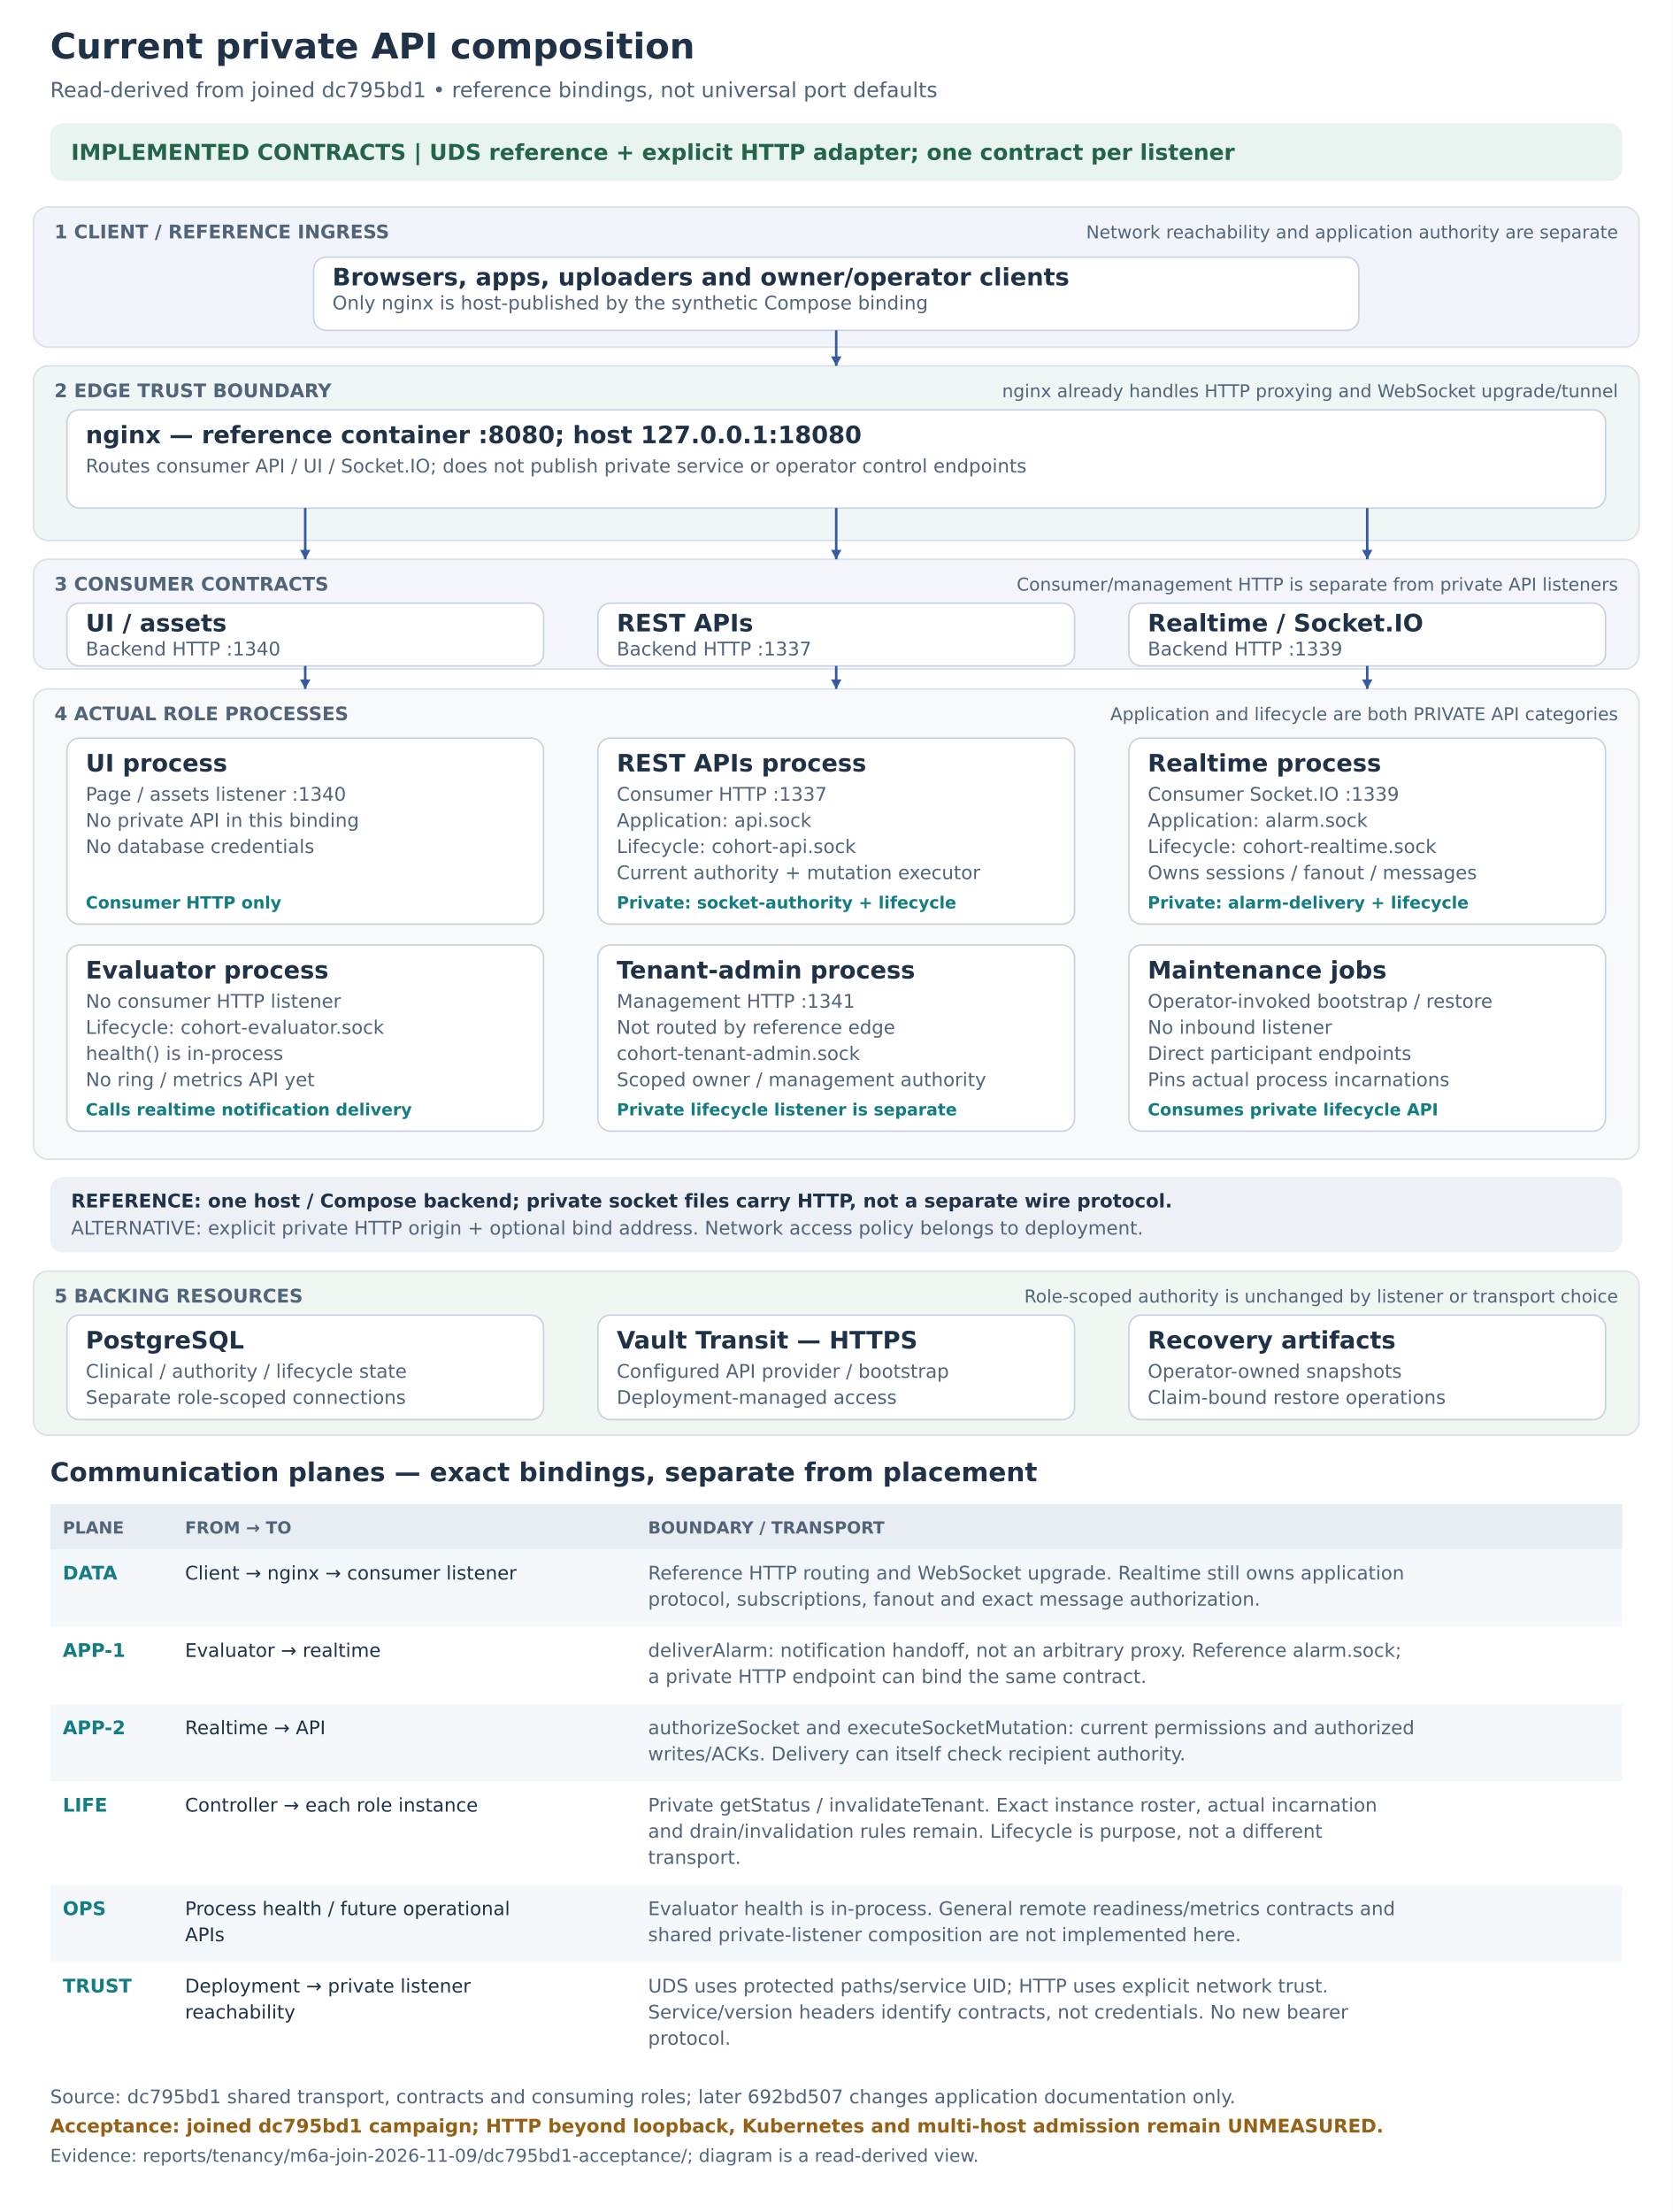
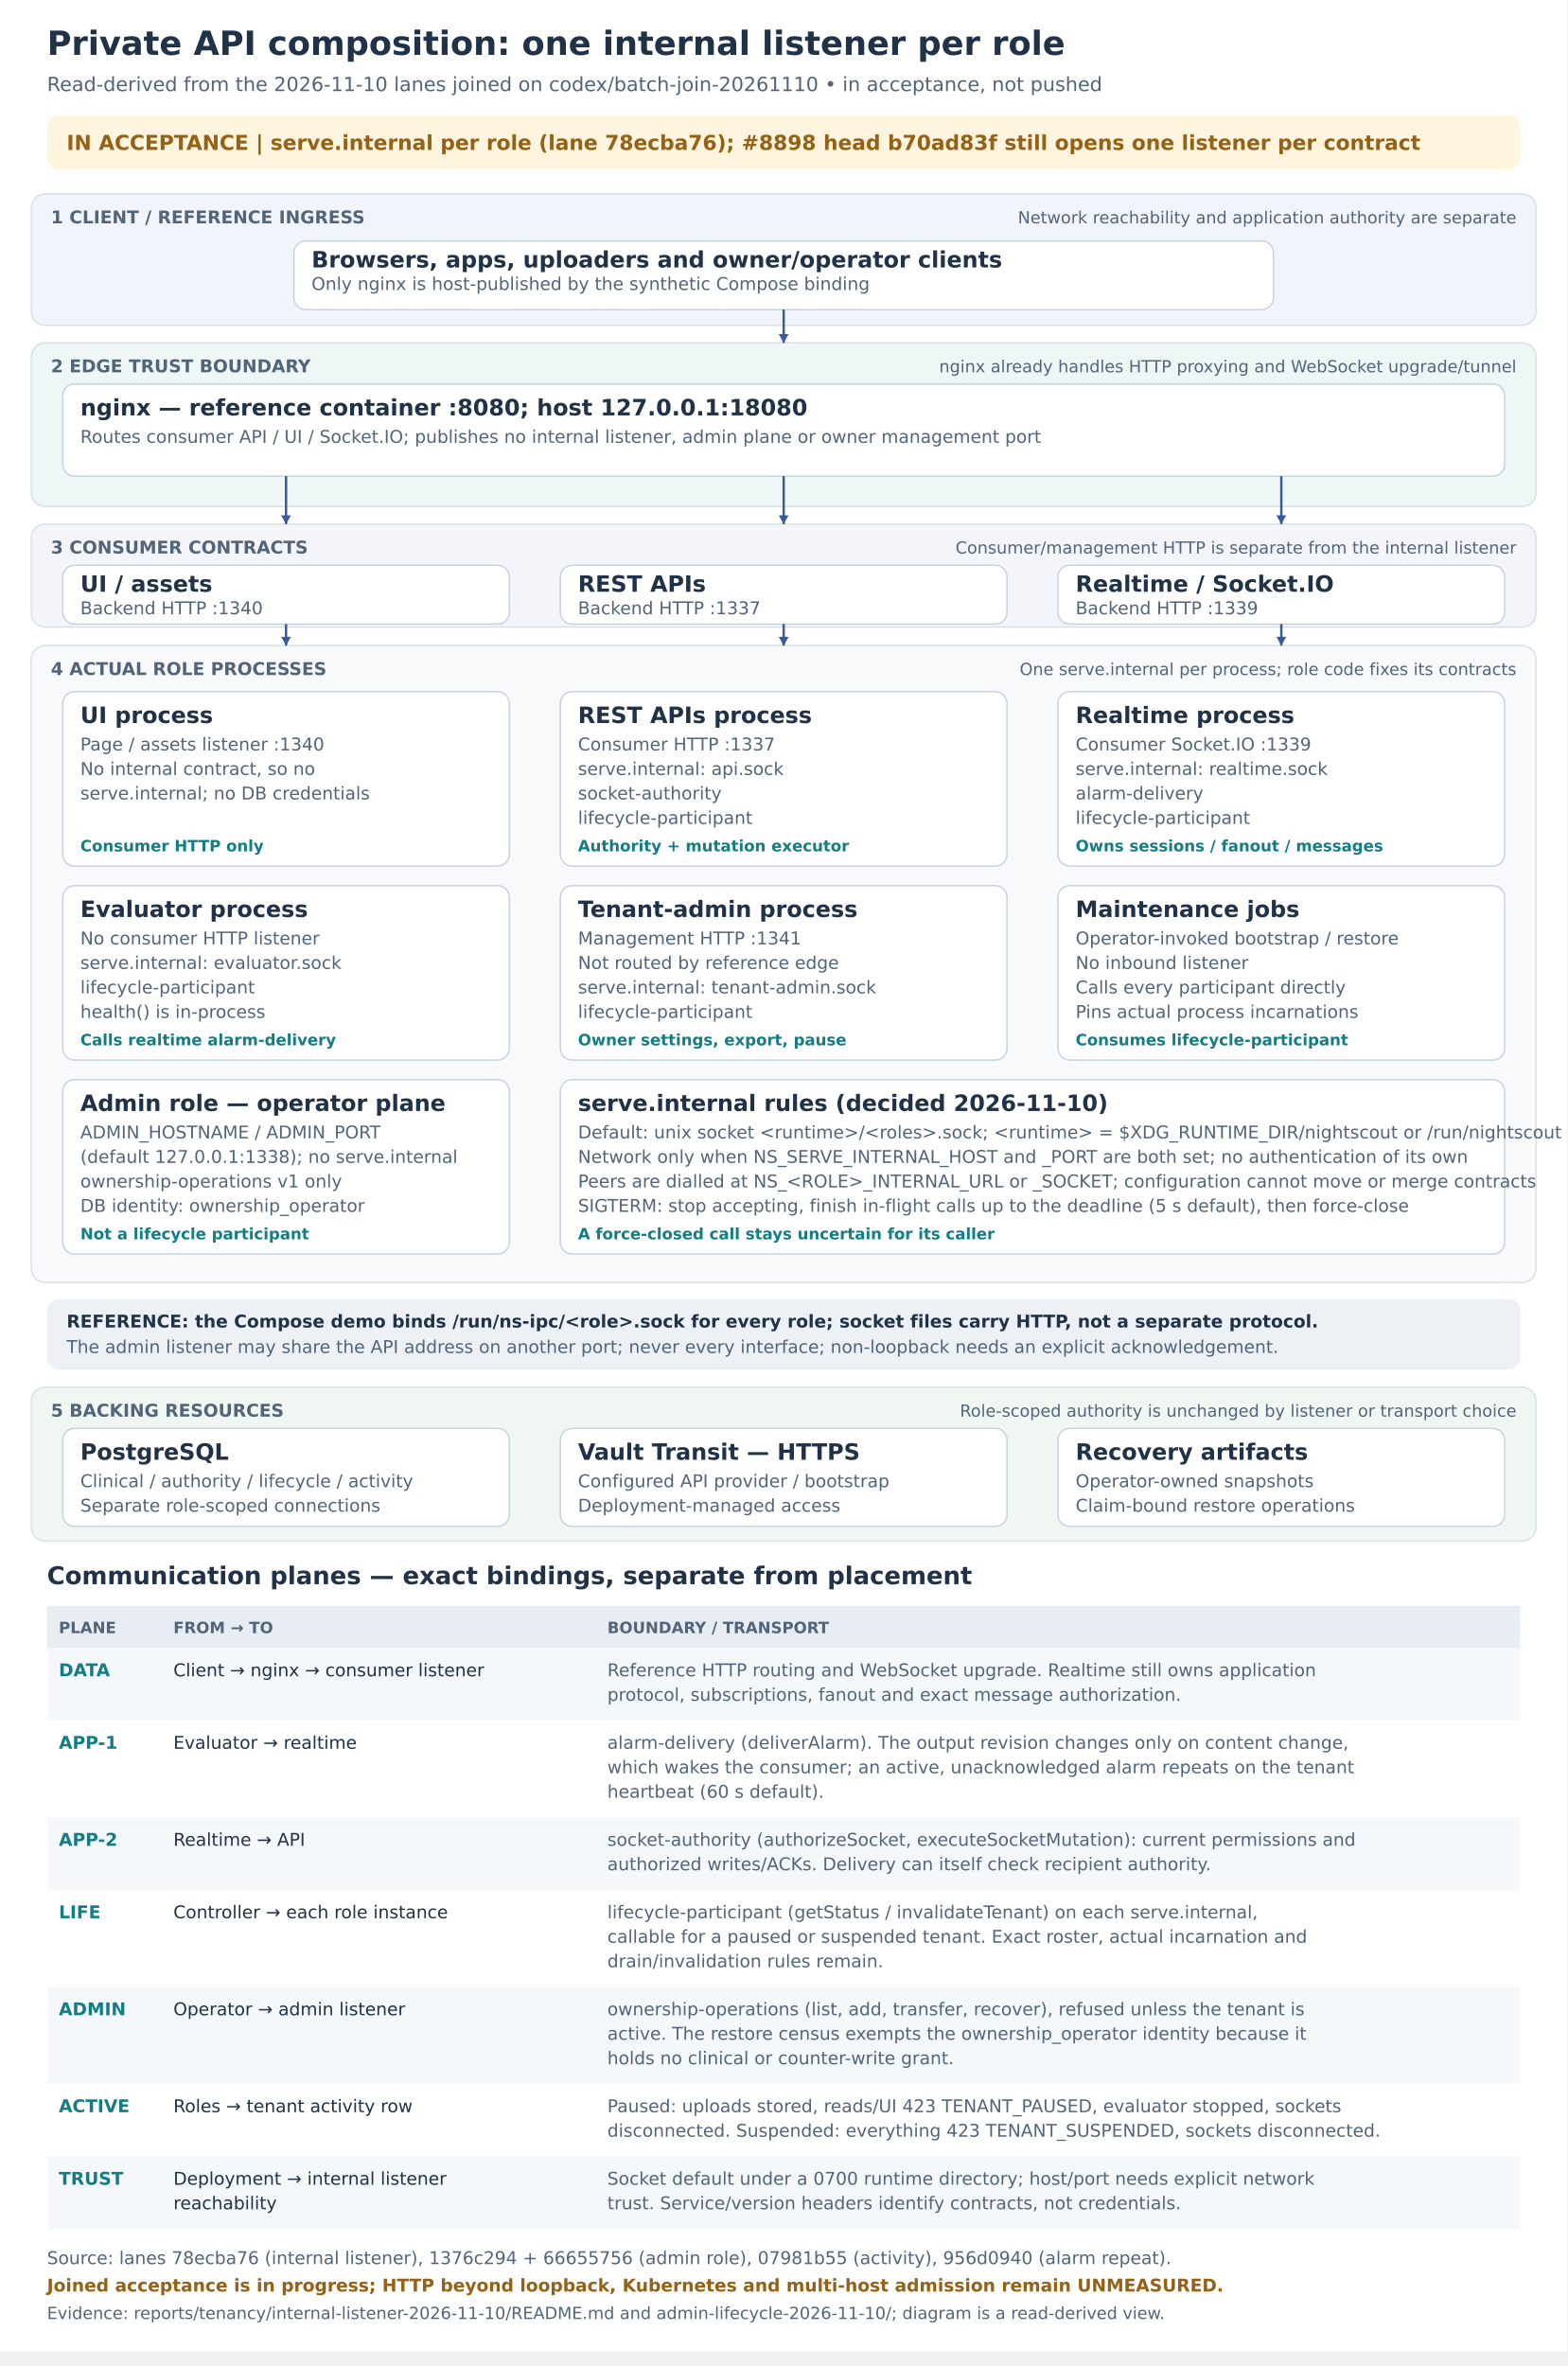
- <svg xmlns="http://www.w3.org/2000/svg" width="1600" height="2116" viewBox="0 0 1600 2116" role="img" aria-labelledby="title desc">
+ <svg xmlns="http://www.w3.org/2000/svg" width="1600" height="2415" viewBox="0 0 1600 2415" role="img" aria-labelledby="title desc">
  <defs>
    <marker id="arrow" markerWidth="9" markerHeight="9" refX="8" refY="4" orient="auto">
      <path d="M0,0 L8,4 L0,8" fill="#365aa2" />
    </marker>
  </defs>
  <g font-family="DejaVu Sans, sans-serif">
    <rect x="0" y="0" width="1600" height="2400" rx="0" fill="#ffffff" stroke="none" stroke-width="1.5" />
-     <text x="48" y="56" fill="#203248" font-size="34" font-weight="700" text-anchor="start">Current private API composition</text>
-     <text x="48" y="93" fill="#52647a" font-size="20" font-weight="400" text-anchor="start">Read-derived from joined dc795bd1 • reference bindings, not universal port defaults</text>
-     <rect x="48" y="118" width="1504" height="55" rx="12" fill="#e7f4ef" stroke="none" stroke-width="1.5" />
-     <text x="68" y="153" fill="#24654a" font-size="21" font-weight="700" text-anchor="start">IMPLEMENTED CONTRACTS  |  UDS reference + explicit HTTP adapter; one contract per listener</text>
+     <text x="48" y="56" fill="#203248" font-size="34" font-weight="700" text-anchor="start">Private API composition: one internal listener per role</text>
+     <text x="48" y="93" fill="#52647a" font-size="20" font-weight="400" text-anchor="start">Read-derived from the 2026-11-10 lanes joined on codex/batch-join-20261110 • in acceptance, not pushed</text>
+     <rect x="48" y="118" width="1504" height="55" rx="12" fill="#fff4dd" stroke="none" stroke-width="1.5" />
+     <text x="68" y="153" fill="#956116" font-size="21" font-weight="700" text-anchor="start">IN ACCEPTANCE  |  serve.internal per role (lane 78ecba76); #8898 head b70ad83f still opens one listener per contract</text>
    <rect x="32" y="198" width="1536" height="134" rx="14" fill="#f1f5fb" stroke="#d8e0e9" stroke-width="1.5" />
    <text x="52" y="228" fill="#52647a" font-size="18" font-weight="700" text-anchor="start">1  CLIENT / REFERENCE INGRESS</text>
    <text x="1548" y="228" fill="#52647a" font-size="17" font-weight="400" text-anchor="end">Network reachability and application authority are separate</text>
    <rect x="300" y="246" width="1000" height="70" rx="12" fill="#fff" stroke="#c8d3e0" stroke-width="1.5" />
    <text x="318" y="273" fill="#203248" font-size="23" font-weight="700" text-anchor="start">Browsers, apps, uploaders and owner/operator clients</text>
    <text x="318" y="296" fill="#52647a" font-size="18" font-weight="400" text-anchor="start">Only nginx is host-published by the synthetic Compose binding</text>
    <rect x="32" y="350" width="1536" height="167" rx="14" fill="#eef6f6" stroke="#d8e0e9" stroke-width="1.5" />
    <text x="52" y="380" fill="#52647a" font-size="18" font-weight="700" text-anchor="start">2  EDGE TRUST BOUNDARY</text>
    <text x="1548" y="380" fill="#52647a" font-size="17" font-weight="400" text-anchor="end">nginx already handles HTTP proxying and WebSocket upgrade/tunnel</text>
    <rect x="64" y="392" width="1472" height="94" rx="12" fill="#fff" stroke="#c8d3e0" stroke-width="1.5" />
    <text x="82" y="424" fill="#203248" font-size="23" font-weight="700" text-anchor="start">nginx — reference container :8080; host 127.0.0.1:18080</text>
-     <text x="82" y="452" fill="#52647a" font-size="18" font-weight="400" text-anchor="start">Routes consumer API / UI / Socket.IO; does not publish private service or operator control endpoints</text>
+     <text x="82" y="452" fill="#52647a" font-size="18" font-weight="400" text-anchor="start">Routes consumer API / UI / Socket.IO; publishes no internal listener, admin plane or owner management port</text>
    <rect x="32" y="535" width="1536" height="105" rx="14" fill="#f3f5fa" stroke="#d8e0e9" stroke-width="1.5" />
    <text x="52" y="565" fill="#52647a" font-size="18" font-weight="700" text-anchor="start">3  CONSUMER CONTRACTS</text>
-     <text x="1548" y="565" fill="#52647a" font-size="17" font-weight="400" text-anchor="end">Consumer/management HTTP is separate from private API listeners</text>
+     <text x="1548" y="565" fill="#52647a" font-size="17" font-weight="400" text-anchor="end">Consumer/management HTTP is separate from the internal listener</text>
    <rect x="64" y="577" width="456" height="60" rx="12" fill="#fff" stroke="#c8d3e0" stroke-width="1.5" />
    <text x="82" y="604" fill="#203248" font-size="23" font-weight="700" text-anchor="start">UI / assets</text>
    <text x="82" y="627" fill="#52647a" font-size="18" font-weight="400" text-anchor="start">Backend HTTP :1340</text>
    <rect x="572" y="577" width="456" height="60" rx="12" fill="#fff" stroke="#c8d3e0" stroke-width="1.5" />
    <text x="590" y="604" fill="#203248" font-size="23" font-weight="700" text-anchor="start">REST APIs</text>
    <text x="590" y="627" fill="#52647a" font-size="18" font-weight="400" text-anchor="start">Backend HTTP :1337</text>
    <rect x="1080" y="577" width="456" height="60" rx="12" fill="#fff" stroke="#c8d3e0" stroke-width="1.5" />
    <text x="1098" y="604" fill="#203248" font-size="23" font-weight="700" text-anchor="start">Realtime / Socket.IO</text>
    <text x="1098" y="627" fill="#52647a" font-size="18" font-weight="400" text-anchor="start">Backend HTTP :1339</text>
-     <rect x="32" y="659" width="1536" height="450" rx="14" fill="#f8f9fb" stroke="#d8e0e9" stroke-width="1.5" />
+     <rect x="32" y="659" width="1536" height="650" rx="14" fill="#f8f9fb" stroke="#d8e0e9" stroke-width="1.5" />
    <text x="52" y="689" fill="#52647a" font-size="18" font-weight="700" text-anchor="start">4  ACTUAL ROLE PROCESSES</text>
-     <text x="1548" y="689" fill="#52647a" font-size="17" font-weight="400" text-anchor="end">Application and lifecycle are both PRIVATE API categories</text>
+     <text x="1548" y="689" fill="#52647a" font-size="17" font-weight="400" text-anchor="end">One serve.internal per process; role code fixes its contracts</text>
    <rect x="64" y="706" width="456" height="178" rx="12" fill="#fff" stroke="#c8d3e0" stroke-width="1.5" />
    <text x="82" y="738" fill="#203248" font-size="23" font-weight="700" text-anchor="start">UI process</text>
    <text x="82" y="766" fill="#52647a" font-size="18" font-weight="400" text-anchor="start">Page / assets listener :1340</text>
-     <text x="82" y="791" fill="#52647a" font-size="18" font-weight="400" text-anchor="start">No private API in this binding</text>
-     <text x="82" y="816" fill="#52647a" font-size="18" font-weight="400" text-anchor="start">No database credentials</text>
+     <text x="82" y="791" fill="#52647a" font-size="18" font-weight="400" text-anchor="start">No internal contract, so no</text>
+     <text x="82" y="816" fill="#52647a" font-size="18" font-weight="400" text-anchor="start">serve.internal; no DB credentials</text>
    <text x="82" y="869" fill="#147d83" font-size="16" font-weight="600" text-anchor="start">Consumer HTTP only</text>
    <rect x="572" y="706" width="456" height="178" rx="12" fill="#fff" stroke="#c8d3e0" stroke-width="1.5" />
    <text x="590" y="738" fill="#203248" font-size="23" font-weight="700" text-anchor="start">REST APIs process</text>
    <text x="590" y="766" fill="#52647a" font-size="18" font-weight="400" text-anchor="start">Consumer HTTP :1337</text>
-     <text x="590" y="791" fill="#52647a" font-size="18" font-weight="400" text-anchor="start">Application: api.sock</text>
-     <text x="590" y="816" fill="#52647a" font-size="18" font-weight="400" text-anchor="start">Lifecycle: cohort-api.sock</text>
-     <text x="590" y="841" fill="#52647a" font-size="18" font-weight="400" text-anchor="start">Current authority + mutation executor</text>
-     <text x="590" y="869" fill="#147d83" font-size="16" font-weight="600" text-anchor="start">Private: socket-authority + lifecycle</text>
+     <text x="590" y="791" fill="#52647a" font-size="18" font-weight="400" text-anchor="start">serve.internal: api.sock</text>
+     <text x="590" y="816" fill="#52647a" font-size="18" font-weight="400" text-anchor="start">socket-authority</text>
+     <text x="590" y="841" fill="#52647a" font-size="18" font-weight="400" text-anchor="start">lifecycle-participant</text>
+     <text x="590" y="869" fill="#147d83" font-size="16" font-weight="600" text-anchor="start">Authority + mutation executor</text>
    <rect x="1080" y="706" width="456" height="178" rx="12" fill="#fff" stroke="#c8d3e0" stroke-width="1.5" />
    <text x="1098" y="738" fill="#203248" font-size="23" font-weight="700" text-anchor="start">Realtime process</text>
    <text x="1098" y="766" fill="#52647a" font-size="18" font-weight="400" text-anchor="start">Consumer Socket.IO :1339</text>
-     <text x="1098" y="791" fill="#52647a" font-size="18" font-weight="400" text-anchor="start">Application: alarm.sock</text>
-     <text x="1098" y="816" fill="#52647a" font-size="18" font-weight="400" text-anchor="start">Lifecycle: cohort-realtime.sock</text>
-     <text x="1098" y="841" fill="#52647a" font-size="18" font-weight="400" text-anchor="start">Owns sessions / fanout / messages</text>
-     <text x="1098" y="869" fill="#147d83" font-size="16" font-weight="600" text-anchor="start">Private: alarm-delivery + lifecycle</text>
+     <text x="1098" y="791" fill="#52647a" font-size="18" font-weight="400" text-anchor="start">serve.internal: realtime.sock</text>
+     <text x="1098" y="816" fill="#52647a" font-size="18" font-weight="400" text-anchor="start">alarm-delivery</text>
+     <text x="1098" y="841" fill="#52647a" font-size="18" font-weight="400" text-anchor="start">lifecycle-participant</text>
+     <text x="1098" y="869" fill="#147d83" font-size="16" font-weight="600" text-anchor="start">Owns sessions / fanout / messages</text>
    <rect x="64" y="904" width="456" height="178" rx="12" fill="#fff" stroke="#c8d3e0" stroke-width="1.5" />
    <text x="82" y="936" fill="#203248" font-size="23" font-weight="700" text-anchor="start">Evaluator process</text>
    <text x="82" y="964" fill="#52647a" font-size="18" font-weight="400" text-anchor="start">No consumer HTTP listener</text>
-     <text x="82" y="989" fill="#52647a" font-size="18" font-weight="400" text-anchor="start">Lifecycle: cohort-evaluator.sock</text>
-     <text x="82" y="1014" fill="#52647a" font-size="18" font-weight="400" text-anchor="start">health() is in-process</text>
-     <text x="82" y="1039" fill="#52647a" font-size="18" font-weight="400" text-anchor="start">No ring / metrics API yet</text>
-     <text x="82" y="1067" fill="#147d83" font-size="16" font-weight="600" text-anchor="start">Calls realtime notification delivery</text>
+     <text x="82" y="989" fill="#52647a" font-size="18" font-weight="400" text-anchor="start">serve.internal: evaluator.sock</text>
+     <text x="82" y="1014" fill="#52647a" font-size="18" font-weight="400" text-anchor="start">lifecycle-participant</text>
+     <text x="82" y="1039" fill="#52647a" font-size="18" font-weight="400" text-anchor="start">health() is in-process</text>
+     <text x="82" y="1067" fill="#147d83" font-size="16" font-weight="600" text-anchor="start">Calls realtime alarm-delivery</text>
    <rect x="572" y="904" width="456" height="178" rx="12" fill="#fff" stroke="#c8d3e0" stroke-width="1.5" />
    <text x="590" y="936" fill="#203248" font-size="23" font-weight="700" text-anchor="start">Tenant-admin process</text>
    <text x="590" y="964" fill="#52647a" font-size="18" font-weight="400" text-anchor="start">Management HTTP :1341</text>
    <text x="590" y="989" fill="#52647a" font-size="18" font-weight="400" text-anchor="start">Not routed by reference edge</text>
-     <text x="590" y="1014" fill="#52647a" font-size="18" font-weight="400" text-anchor="start">cohort-tenant-admin.sock</text>
-     <text x="590" y="1039" fill="#52647a" font-size="18" font-weight="400" text-anchor="start">Scoped owner / management authority</text>
-     <text x="590" y="1067" fill="#147d83" font-size="16" font-weight="600" text-anchor="start">Private lifecycle listener is separate</text>
+     <text x="590" y="1014" fill="#52647a" font-size="18" font-weight="400" text-anchor="start">serve.internal: tenant-admin.sock</text>
+     <text x="590" y="1039" fill="#52647a" font-size="18" font-weight="400" text-anchor="start">lifecycle-participant</text>
+     <text x="590" y="1067" fill="#147d83" font-size="16" font-weight="600" text-anchor="start">Owner settings, export, pause</text>
    <rect x="1080" y="904" width="456" height="178" rx="12" fill="#fff" stroke="#c8d3e0" stroke-width="1.5" />
    <text x="1098" y="936" fill="#203248" font-size="23" font-weight="700" text-anchor="start">Maintenance jobs</text>
    <text x="1098" y="964" fill="#52647a" font-size="18" font-weight="400" text-anchor="start">Operator-invoked bootstrap / restore</text>
    <text x="1098" y="989" fill="#52647a" font-size="18" font-weight="400" text-anchor="start">No inbound listener</text>
-     <text x="1098" y="1014" fill="#52647a" font-size="18" font-weight="400" text-anchor="start">Direct participant endpoints</text>
+     <text x="1098" y="1014" fill="#52647a" font-size="18" font-weight="400" text-anchor="start">Calls every participant directly</text>
    <text x="1098" y="1039" fill="#52647a" font-size="18" font-weight="400" text-anchor="start">Pins actual process incarnations</text>
-     <text x="1098" y="1067" fill="#147d83" font-size="16" font-weight="600" text-anchor="start">Consumes private lifecycle API</text>
-     <rect x="48" y="1126" width="1504" height="72" rx="12" fill="#edf1f6" stroke="none" stroke-width="1.5" />
-     <text x="68" y="1155" fill="#203248" font-size="18" font-weight="600" text-anchor="start">REFERENCE: one host / Compose backend; private socket files carry HTTP, not a separate wire protocol.</text>
-     <text x="68" y="1181" fill="#52647a" font-size="18" font-weight="400" text-anchor="start">ALTERNATIVE: explicit private HTTP origin + optional bind address. Network access policy belongs to deployment.</text>
-     <rect x="32" y="1216" width="1536" height="157" rx="14" fill="#f0f7f3" stroke="#d8e0e9" stroke-width="1.5" />
-     <text x="52" y="1246" fill="#52647a" font-size="18" font-weight="700" text-anchor="start">5  BACKING RESOURCES</text>
-     <text x="1548" y="1246" fill="#52647a" font-size="17" font-weight="400" text-anchor="end">Role-scoped authority is unchanged by listener or transport choice</text>
-     <rect x="64" y="1258" width="456" height="100" rx="12" fill="#fff" stroke="#c8d3e0" stroke-width="1.5" />
-     <text x="82" y="1290" fill="#203248" font-size="23" font-weight="700" text-anchor="start">PostgreSQL</text>
-     <text x="82" y="1318" fill="#52647a" font-size="18" font-weight="400" text-anchor="start">Clinical / authority / lifecycle state</text>
-     <text x="82" y="1343" fill="#52647a" font-size="18" font-weight="400" text-anchor="start">Separate role-scoped connections</text>
-     <rect x="572" y="1258" width="456" height="100" rx="12" fill="#fff" stroke="#c8d3e0" stroke-width="1.5" />
-     <text x="590" y="1290" fill="#203248" font-size="23" font-weight="700" text-anchor="start">Vault Transit — HTTPS</text>
-     <text x="590" y="1318" fill="#52647a" font-size="18" font-weight="400" text-anchor="start">Configured API provider / bootstrap</text>
-     <text x="590" y="1343" fill="#52647a" font-size="18" font-weight="400" text-anchor="start">Deployment-managed access</text>
-     <rect x="1080" y="1258" width="456" height="100" rx="12" fill="#fff" stroke="#c8d3e0" stroke-width="1.5" />
-     <text x="1098" y="1290" fill="#203248" font-size="23" font-weight="700" text-anchor="start">Recovery artifacts</text>
-     <text x="1098" y="1318" fill="#52647a" font-size="18" font-weight="400" text-anchor="start">Operator-owned snapshots</text>
-     <text x="1098" y="1343" fill="#52647a" font-size="18" font-weight="400" text-anchor="start">Claim-bound restore operations</text>
-     <text x="48" y="1417" fill="#203248" font-size="25" font-weight="700" text-anchor="start">Communication planes — exact bindings, separate from placement</text>
-     <rect x="48" y="1439" width="1504" height="43" rx="0" fill="#e8edf4" stroke="none" stroke-width="1.5" />
-     <text x="60" y="1467" fill="#52647a" font-size="16" font-weight="700" text-anchor="start">PLANE</text>
-     <text x="177" y="1467" fill="#52647a" font-size="16" font-weight="700" text-anchor="start">FROM → TO</text>
-     <text x="620" y="1467" fill="#52647a" font-size="16" font-weight="700" text-anchor="start">BOUNDARY / TRANSPORT</text>
-     <rect x="48" y="1482" width="1504" height="74" rx="0" fill="#f5f8fb" stroke="none" stroke-width="1.5" />
-     <text x="60" y="1511" fill="#147d83" font-size="18" font-weight="700" text-anchor="start">DATA</text>
-     <text x="177" y="1511" fill="#203248" font-size="18" font-weight="400" text-anchor="start">Client → nginx → consumer listener</text>
-     <text x="620" y="1511" fill="#52647a" font-size="18" font-weight="400" text-anchor="start">Reference HTTP routing and WebSocket upgrade. Realtime still owns application</text>
-     <text x="620" y="1536" fill="#52647a" font-size="18" font-weight="400" text-anchor="start">protocol, subscriptions, fanout and exact message authorization.</text>
-     <rect x="48" y="1556" width="1504" height="74" rx="0" fill="#ffffff" stroke="none" stroke-width="1.5" />
-     <text x="60" y="1585" fill="#147d83" font-size="18" font-weight="700" text-anchor="start">APP-1</text>
-     <text x="177" y="1585" fill="#203248" font-size="18" font-weight="400" text-anchor="start">Evaluator → realtime</text>
-     <text x="620" y="1585" fill="#52647a" font-size="18" font-weight="400" text-anchor="start">deliverAlarm: notification handoff, not an arbitrary proxy. Reference alarm.sock;</text>
-     <text x="620" y="1610" fill="#52647a" font-size="18" font-weight="400" text-anchor="start">a private HTTP endpoint can bind the same contract.</text>
-     <rect x="48" y="1630" width="1504" height="74" rx="0" fill="#f5f8fb" stroke="none" stroke-width="1.5" />
-     <text x="60" y="1659" fill="#147d83" font-size="18" font-weight="700" text-anchor="start">APP-2</text>
-     <text x="177" y="1659" fill="#203248" font-size="18" font-weight="400" text-anchor="start">Realtime → API</text>
-     <text x="620" y="1659" fill="#52647a" font-size="18" font-weight="400" text-anchor="start">authorizeSocket and executeSocketMutation: current permissions and authorized</text>
-     <text x="620" y="1684" fill="#52647a" font-size="18" font-weight="400" text-anchor="start">writes/ACKs. Delivery can itself check recipient authority.</text>
-     <rect x="48" y="1704" width="1504" height="99" rx="0" fill="#ffffff" stroke="none" stroke-width="1.5" />
-     <text x="60" y="1733" fill="#147d83" font-size="18" font-weight="700" text-anchor="start">LIFE</text>
-     <text x="177" y="1733" fill="#203248" font-size="18" font-weight="400" text-anchor="start">Controller → each role instance</text>
-     <text x="620" y="1733" fill="#52647a" font-size="18" font-weight="400" text-anchor="start">Private getStatus / invalidateTenant. Exact instance roster, actual incarnation</text>
-     <text x="620" y="1758" fill="#52647a" font-size="18" font-weight="400" text-anchor="start">and drain/invalidation rules remain. Lifecycle is purpose, not a different</text>
-     <text x="620" y="1783" fill="#52647a" font-size="18" font-weight="400" text-anchor="start">transport.</text>
-     <rect x="48" y="1803" width="1504" height="74" rx="0" fill="#f5f8fb" stroke="none" stroke-width="1.5" />
-     <text x="60" y="1832" fill="#147d83" font-size="18" font-weight="700" text-anchor="start">OPS</text>
-     <text x="177" y="1832" fill="#203248" font-size="18" font-weight="400" text-anchor="start">Process health / future operational</text>
-     <text x="177" y="1857" fill="#203248" font-size="18" font-weight="400" text-anchor="start">APIs</text>
-     <text x="620" y="1832" fill="#52647a" font-size="18" font-weight="400" text-anchor="start">Evaluator health is in-process. General remote readiness/metrics contracts and</text>
-     <text x="620" y="1857" fill="#52647a" font-size="18" font-weight="400" text-anchor="start">shared private-listener composition are not implemented here.</text>
-     <rect x="48" y="1877" width="1504" height="99" rx="0" fill="#ffffff" stroke="none" stroke-width="1.5" />
-     <text x="60" y="1906" fill="#147d83" font-size="18" font-weight="700" text-anchor="start">TRUST</text>
-     <text x="177" y="1906" fill="#203248" font-size="18" font-weight="400" text-anchor="start">Deployment → private listener</text>
-     <text x="177" y="1931" fill="#203248" font-size="18" font-weight="400" text-anchor="start">reachability</text>
-     <text x="620" y="1906" fill="#52647a" font-size="18" font-weight="400" text-anchor="start">UDS uses protected paths/service UID; HTTP uses explicit network trust.</text>
-     <text x="620" y="1931" fill="#52647a" font-size="18" font-weight="400" text-anchor="start">Service/version headers identify contracts, not credentials. No new bearer</text>
-     <text x="620" y="1956" fill="#52647a" font-size="18" font-weight="400" text-anchor="start">protocol.</text>
-     <text x="48" y="2012" fill="#52647a" font-size="18" font-weight="400" text-anchor="start">Source: dc795bd1 shared transport, contracts and consuming roles; later 692bd507 changes application documentation only.</text>
-     <text x="48" y="2040" fill="#956116" font-size="18" font-weight="600" text-anchor="start">Acceptance: joined dc795bd1 campaign; HTTP beyond loopback, Kubernetes and multi-host admission remain UNMEASURED.</text>
-     <text x="48" y="2068" fill="#52647a" font-size="17" font-weight="400" text-anchor="start">Evidence: reports/tenancy/m6a-join-2026-11-09/dc795bd1-acceptance/; diagram is a read-derived view.</text>
+     <text x="1098" y="1067" fill="#147d83" font-size="16" font-weight="600" text-anchor="start">Consumes lifecycle-participant</text>
+     <rect x="64" y="1102" width="456" height="178" rx="12" fill="#fff" stroke="#c8d3e0" stroke-width="1.5" />
+     <text x="82" y="1134" fill="#203248" font-size="23" font-weight="700" text-anchor="start">Admin role — operator plane</text>
+     <text x="82" y="1162" fill="#52647a" font-size="18" font-weight="400" text-anchor="start">ADMIN_HOSTNAME / ADMIN_PORT</text>
+     <text x="82" y="1187" fill="#52647a" font-size="18" font-weight="400" text-anchor="start">(default 127.0.0.1:1338); no serve.internal</text>
+     <text x="82" y="1212" fill="#52647a" font-size="18" font-weight="400" text-anchor="start">ownership-operations v1 only</text>
+     <text x="82" y="1237" fill="#52647a" font-size="18" font-weight="400" text-anchor="start">DB identity: ownership_operator</text>
+     <text x="82" y="1265" fill="#147d83" font-size="16" font-weight="600" text-anchor="start">Not a lifecycle participant</text>
+     <rect x="572" y="1102" width="964" height="178" rx="12" fill="#fff" stroke="#c8d3e0" stroke-width="1.5" />
+     <text x="590" y="1134" fill="#203248" font-size="23" font-weight="700" text-anchor="start">serve.internal rules (decided 2026-11-10)</text>
+     <text x="590" y="1162" fill="#52647a" font-size="18" font-weight="400" text-anchor="start">Default: unix socket &lt;runtime&gt;/&lt;roles&gt;.sock; &lt;runtime&gt; = $XDG_RUNTIME_DIR/nightscout or /run/nightscout</text>
+     <text x="590" y="1187" fill="#52647a" font-size="18" font-weight="400" text-anchor="start">Network only when NS_SERVE_INTERNAL_HOST and _PORT are both set; no authentication of its own</text>
+     <text x="590" y="1212" fill="#52647a" font-size="18" font-weight="400" text-anchor="start">Peers are dialled at NS_&lt;ROLE&gt;_INTERNAL_URL or _SOCKET; configuration cannot move or merge contracts</text>
+     <text x="590" y="1237" fill="#52647a" font-size="18" font-weight="400" text-anchor="start">SIGTERM: stop accepting, finish in-flight calls up to the deadline (5 s default), then force-close</text>
+     <text x="590" y="1265" fill="#147d83" font-size="16" font-weight="600" text-anchor="start">A force-closed call stays uncertain for its caller</text>
+     <rect x="48" y="1326" width="1504" height="72" rx="12" fill="#edf1f6" stroke="none" stroke-width="1.5" />
+     <text x="68" y="1355" fill="#203248" font-size="18" font-weight="600" text-anchor="start">REFERENCE: the Compose demo binds /run/ns-ipc/&lt;role&gt;.sock for every role; socket files carry HTTP, not a separate protocol.</text>
+     <text x="68" y="1381" fill="#52647a" font-size="18" font-weight="400" text-anchor="start">The admin listener may share the API address on another port; never every interface; non-loopback needs an explicit acknowledgement.</text>
+     <rect x="32" y="1416" width="1536" height="157" rx="14" fill="#f0f7f3" stroke="#d8e0e9" stroke-width="1.5" />
+     <text x="52" y="1446" fill="#52647a" font-size="18" font-weight="700" text-anchor="start">5  BACKING RESOURCES</text>
+     <text x="1548" y="1446" fill="#52647a" font-size="17" font-weight="400" text-anchor="end">Role-scoped authority is unchanged by listener or transport choice</text>
+     <rect x="64" y="1458" width="456" height="100" rx="12" fill="#fff" stroke="#c8d3e0" stroke-width="1.5" />
+     <text x="82" y="1490" fill="#203248" font-size="23" font-weight="700" text-anchor="start">PostgreSQL</text>
+     <text x="82" y="1518" fill="#52647a" font-size="18" font-weight="400" text-anchor="start">Clinical / authority / lifecycle / activity</text>
+     <text x="82" y="1543" fill="#52647a" font-size="18" font-weight="400" text-anchor="start">Separate role-scoped connections</text>
+     <rect x="572" y="1458" width="456" height="100" rx="12" fill="#fff" stroke="#c8d3e0" stroke-width="1.5" />
+     <text x="590" y="1490" fill="#203248" font-size="23" font-weight="700" text-anchor="start">Vault Transit — HTTPS</text>
+     <text x="590" y="1518" fill="#52647a" font-size="18" font-weight="400" text-anchor="start">Configured API provider / bootstrap</text>
+     <text x="590" y="1543" fill="#52647a" font-size="18" font-weight="400" text-anchor="start">Deployment-managed access</text>
+     <rect x="1080" y="1458" width="456" height="100" rx="12" fill="#fff" stroke="#c8d3e0" stroke-width="1.5" />
+     <text x="1098" y="1490" fill="#203248" font-size="23" font-weight="700" text-anchor="start">Recovery artifacts</text>
+     <text x="1098" y="1518" fill="#52647a" font-size="18" font-weight="400" text-anchor="start">Operator-owned snapshots</text>
+     <text x="1098" y="1543" fill="#52647a" font-size="18" font-weight="400" text-anchor="start">Claim-bound restore operations</text>
+     <text x="48" y="1617" fill="#203248" font-size="25" font-weight="700" text-anchor="start">Communication planes — exact bindings, separate from placement</text>
+     <rect x="48" y="1639" width="1504" height="43" rx="0" fill="#e8edf4" stroke="none" stroke-width="1.5" />
+     <text x="60" y="1667" fill="#52647a" font-size="16" font-weight="700" text-anchor="start">PLANE</text>
+     <text x="177" y="1667" fill="#52647a" font-size="16" font-weight="700" text-anchor="start">FROM → TO</text>
+     <text x="620" y="1667" fill="#52647a" font-size="16" font-weight="700" text-anchor="start">BOUNDARY / TRANSPORT</text>
+     <rect x="48" y="1682" width="1504" height="74" rx="0" fill="#f5f8fb" stroke="none" stroke-width="1.5" />
+     <text x="60" y="1711" fill="#147d83" font-size="18" font-weight="700" text-anchor="start">DATA</text>
+     <text x="177" y="1711" fill="#203248" font-size="18" font-weight="400" text-anchor="start">Client → nginx → consumer listener</text>
+     <text x="620" y="1711" fill="#52647a" font-size="18" font-weight="400" text-anchor="start">Reference HTTP routing and WebSocket upgrade. Realtime still owns application</text>
+     <text x="620" y="1736" fill="#52647a" font-size="18" font-weight="400" text-anchor="start">protocol, subscriptions, fanout and exact message authorization.</text>
+     <rect x="48" y="1756" width="1504" height="99" rx="0" fill="#ffffff" stroke="none" stroke-width="1.5" />
+     <text x="60" y="1785" fill="#147d83" font-size="18" font-weight="700" text-anchor="start">APP-1</text>
+     <text x="177" y="1785" fill="#203248" font-size="18" font-weight="400" text-anchor="start">Evaluator → realtime</text>
+     <text x="620" y="1785" fill="#52647a" font-size="18" font-weight="400" text-anchor="start">alarm-delivery (deliverAlarm). The output revision changes only on content change,</text>
+     <text x="620" y="1810" fill="#52647a" font-size="18" font-weight="400" text-anchor="start">which wakes the consumer; an active, unacknowledged alarm repeats on the tenant</text>
+     <text x="620" y="1835" fill="#52647a" font-size="18" font-weight="400" text-anchor="start">heartbeat (60 s default).</text>
+     <rect x="48" y="1855" width="1504" height="74" rx="0" fill="#f5f8fb" stroke="none" stroke-width="1.5" />
+     <text x="60" y="1884" fill="#147d83" font-size="18" font-weight="700" text-anchor="start">APP-2</text>
+     <text x="177" y="1884" fill="#203248" font-size="18" font-weight="400" text-anchor="start">Realtime → API</text>
+     <text x="620" y="1884" fill="#52647a" font-size="18" font-weight="400" text-anchor="start">socket-authority (authorizeSocket, executeSocketMutation): current permissions and</text>
+     <text x="620" y="1909" fill="#52647a" font-size="18" font-weight="400" text-anchor="start">authorized writes/ACKs. Delivery can itself check recipient authority.</text>
+     <rect x="48" y="1929" width="1504" height="99" rx="0" fill="#ffffff" stroke="none" stroke-width="1.5" />
+     <text x="60" y="1958" fill="#147d83" font-size="18" font-weight="700" text-anchor="start">LIFE</text>
+     <text x="177" y="1958" fill="#203248" font-size="18" font-weight="400" text-anchor="start">Controller → each role instance</text>
+     <text x="620" y="1958" fill="#52647a" font-size="18" font-weight="400" text-anchor="start">lifecycle-participant (getStatus / invalidateTenant) on each serve.internal,</text>
+     <text x="620" y="1983" fill="#52647a" font-size="18" font-weight="400" text-anchor="start">callable for a paused or suspended tenant. Exact roster, actual incarnation and</text>
+     <text x="620" y="2008" fill="#52647a" font-size="18" font-weight="400" text-anchor="start">drain/invalidation rules remain.</text>
+     <rect x="48" y="2028" width="1504" height="99" rx="0" fill="#f5f8fb" stroke="none" stroke-width="1.5" />
+     <text x="60" y="2057" fill="#147d83" font-size="18" font-weight="700" text-anchor="start">ADMIN</text>
+     <text x="177" y="2057" fill="#203248" font-size="18" font-weight="400" text-anchor="start">Operator → admin listener</text>
+     <text x="620" y="2057" fill="#52647a" font-size="18" font-weight="400" text-anchor="start">ownership-operations (list, add, transfer, recover), refused unless the tenant is</text>
+     <text x="620" y="2082" fill="#52647a" font-size="18" font-weight="400" text-anchor="start">active. The restore census exempts the ownership_operator identity because it</text>
+     <text x="620" y="2107" fill="#52647a" font-size="18" font-weight="400" text-anchor="start">holds no clinical or counter-write grant.</text>
+     <rect x="48" y="2127" width="1504" height="74" rx="0" fill="#ffffff" stroke="none" stroke-width="1.5" />
+     <text x="60" y="2156" fill="#147d83" font-size="18" font-weight="700" text-anchor="start">ACTIVE</text>
+     <text x="177" y="2156" fill="#203248" font-size="18" font-weight="400" text-anchor="start">Roles → tenant activity row</text>
+     <text x="620" y="2156" fill="#52647a" font-size="18" font-weight="400" text-anchor="start">Paused: uploads stored, reads/UI 423 TENANT_PAUSED, evaluator stopped, sockets</text>
+     <text x="620" y="2181" fill="#52647a" font-size="18" font-weight="400" text-anchor="start">disconnected. Suspended: everything 423 TENANT_SUSPENDED, sockets disconnected.</text>
+     <rect x="48" y="2201" width="1504" height="74" rx="0" fill="#f5f8fb" stroke="none" stroke-width="1.5" />
+     <text x="60" y="2230" fill="#147d83" font-size="18" font-weight="700" text-anchor="start">TRUST</text>
+     <text x="177" y="2230" fill="#203248" font-size="18" font-weight="400" text-anchor="start">Deployment → internal listener</text>
+     <text x="177" y="2255" fill="#203248" font-size="18" font-weight="400" text-anchor="start">reachability</text>
+     <text x="620" y="2230" fill="#52647a" font-size="18" font-weight="400" text-anchor="start">Socket default under a 0700 runtime directory; host/port needs explicit network</text>
+     <text x="620" y="2255" fill="#52647a" font-size="18" font-weight="400" text-anchor="start">trust. Service/version headers identify contracts, not credentials.</text>
+     <text x="48" y="2311" fill="#52647a" font-size="18" font-weight="400" text-anchor="start">Source: lanes 78ecba76 (internal listener), 1376c294 + 66655756 (admin role), 07981b55 (activity), 956d0940 (alarm repeat).</text>
+     <text x="48" y="2339" fill="#956116" font-size="18" font-weight="600" text-anchor="start">Joined acceptance is in progress; HTTP beyond loopback, Kubernetes and multi-host admission remain UNMEASURED.</text>
+     <text x="48" y="2367" fill="#52647a" font-size="17" font-weight="400" text-anchor="start">Evidence: reports/tenancy/internal-listener-2026-11-10/README.md and admin-lifecycle-2026-11-10/; diagram is a read-derived view.</text>
    <polyline points="800,316 800,350" fill="none" stroke="#365aa2" stroke-width="2.4" />
    <polygon points="795,341 805,341 800,350" fill="#365aa2" />
    <polyline points="292,486 292,535" fill="none" stroke="#365aa2" stroke-width="2.4" />
    <polygon points="287,526 297,526 292,535" fill="#365aa2" />
    <polyline points="800,486 800,535" fill="none" stroke="#365aa2" stroke-width="2.4" />
    <polygon points="795,526 805,526 800,535" fill="#365aa2" />
    <polyline points="1308,486 1308,535" fill="none" stroke="#365aa2" stroke-width="2.4" />
    <polygon points="1303,526 1313,526 1308,535" fill="#365aa2" />
    <polyline points="292,637 292,659" fill="none" stroke="#365aa2" stroke-width="2.4" />
    <polygon points="287,650 297,650 292,659" fill="#365aa2" />
    <polyline points="800,637 800,659" fill="none" stroke="#365aa2" stroke-width="2.4" />
    <polygon points="795,650 805,650 800,659" fill="#365aa2" />
    <polyline points="1308,637 1308,659" fill="none" stroke="#365aa2" stroke-width="2.4" />
    <polygon points="1303,650 1313,650 1308,659" fill="#365aa2" />
  </g>
</svg>
